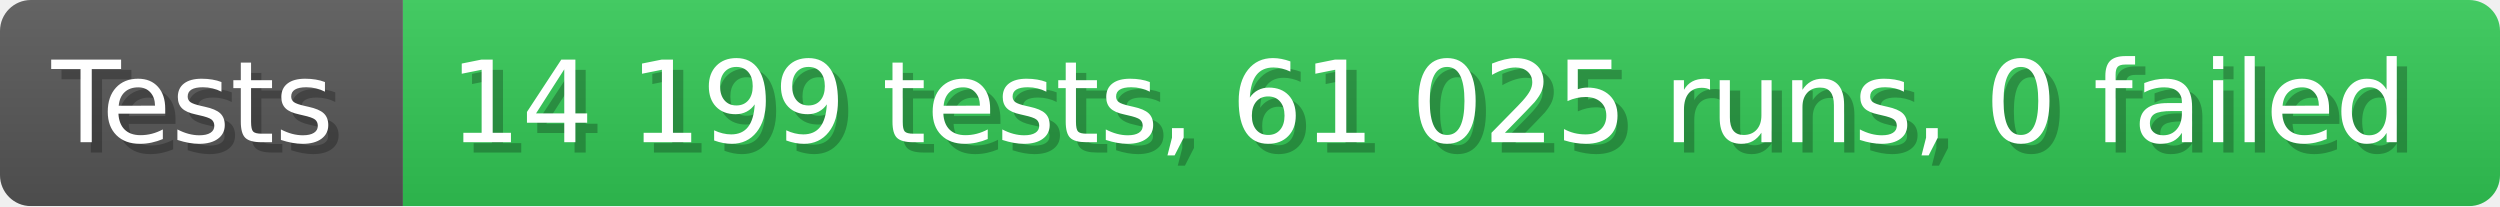
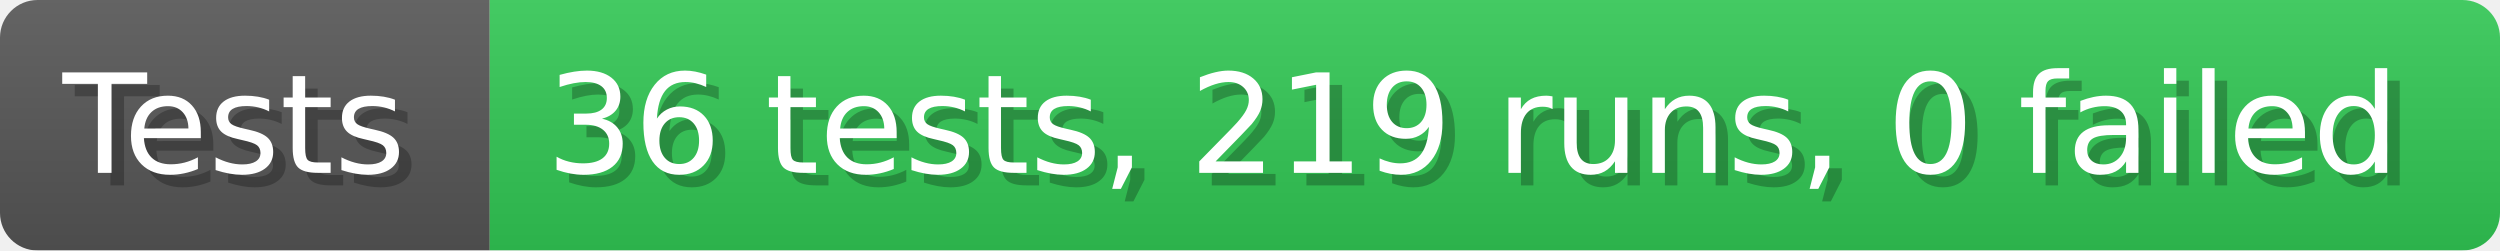
- <svg xmlns="http://www.w3.org/2000/svg" width="242.6" height="20" viewBox="0 0 2426 200" role="img" aria-label="Tests: 14 199 tests, 61 025 runs, 0 failed">
+ <svg xmlns="http://www.w3.org/2000/svg" width="199.6" height="20" viewBox="0 0 1996 200" role="img" aria-label="Tests: 36 tests, 219 runs, 0 failed">
  <linearGradient id="a" x2="0" y2="100%">
    <stop offset="0" stop-opacity=".1" stop-color="#EEE" />
    <stop offset="1" stop-opacity=".1" />
  </linearGradient>
  <mask id="m">
-     <rect width="2426" height="200" rx="30" fill="#FFF" />
+     <rect width="1996" height="200" rx="30" fill="#FFF" />
  </mask>
  <g mask="url(#m)">
    <rect width="391" height="200" fill="#555" />
-     <rect width="2035" height="200" fill="#31c653" x="391" />
-     <rect width="2426" height="200" fill="url(#a)" />
+     <rect width="1605" height="200" fill="#31c653" x="391" />
+     <rect width="1996" height="200" fill="url(#a)" />
  </g>
  <g aria-hidden="true" fill="#fff" text-anchor="start" font-family="Verdana,DejaVu Sans,sans-serif" font-size="110">
    <text x="60" y="148" textLength="291" fill="#000" opacity="0.25">Tests</text>
    <text x="50" y="138" textLength="291">Tests</text>
-     <text x="446" y="148" textLength="1935" fill="#000" opacity="0.25">14 199 tests, 61 025 runs, 0 failed</text>
-     <text x="436" y="138" textLength="1935">14 199 tests, 61 025 runs, 0 failed</text>
+     <text x="446" y="148" textLength="1505" fill="#000" opacity="0.25">36 tests, 219 runs, 0 failed</text>
+     <text x="436" y="138" textLength="1505">36 tests, 219 runs, 0 failed</text>
  </g>
</svg>
